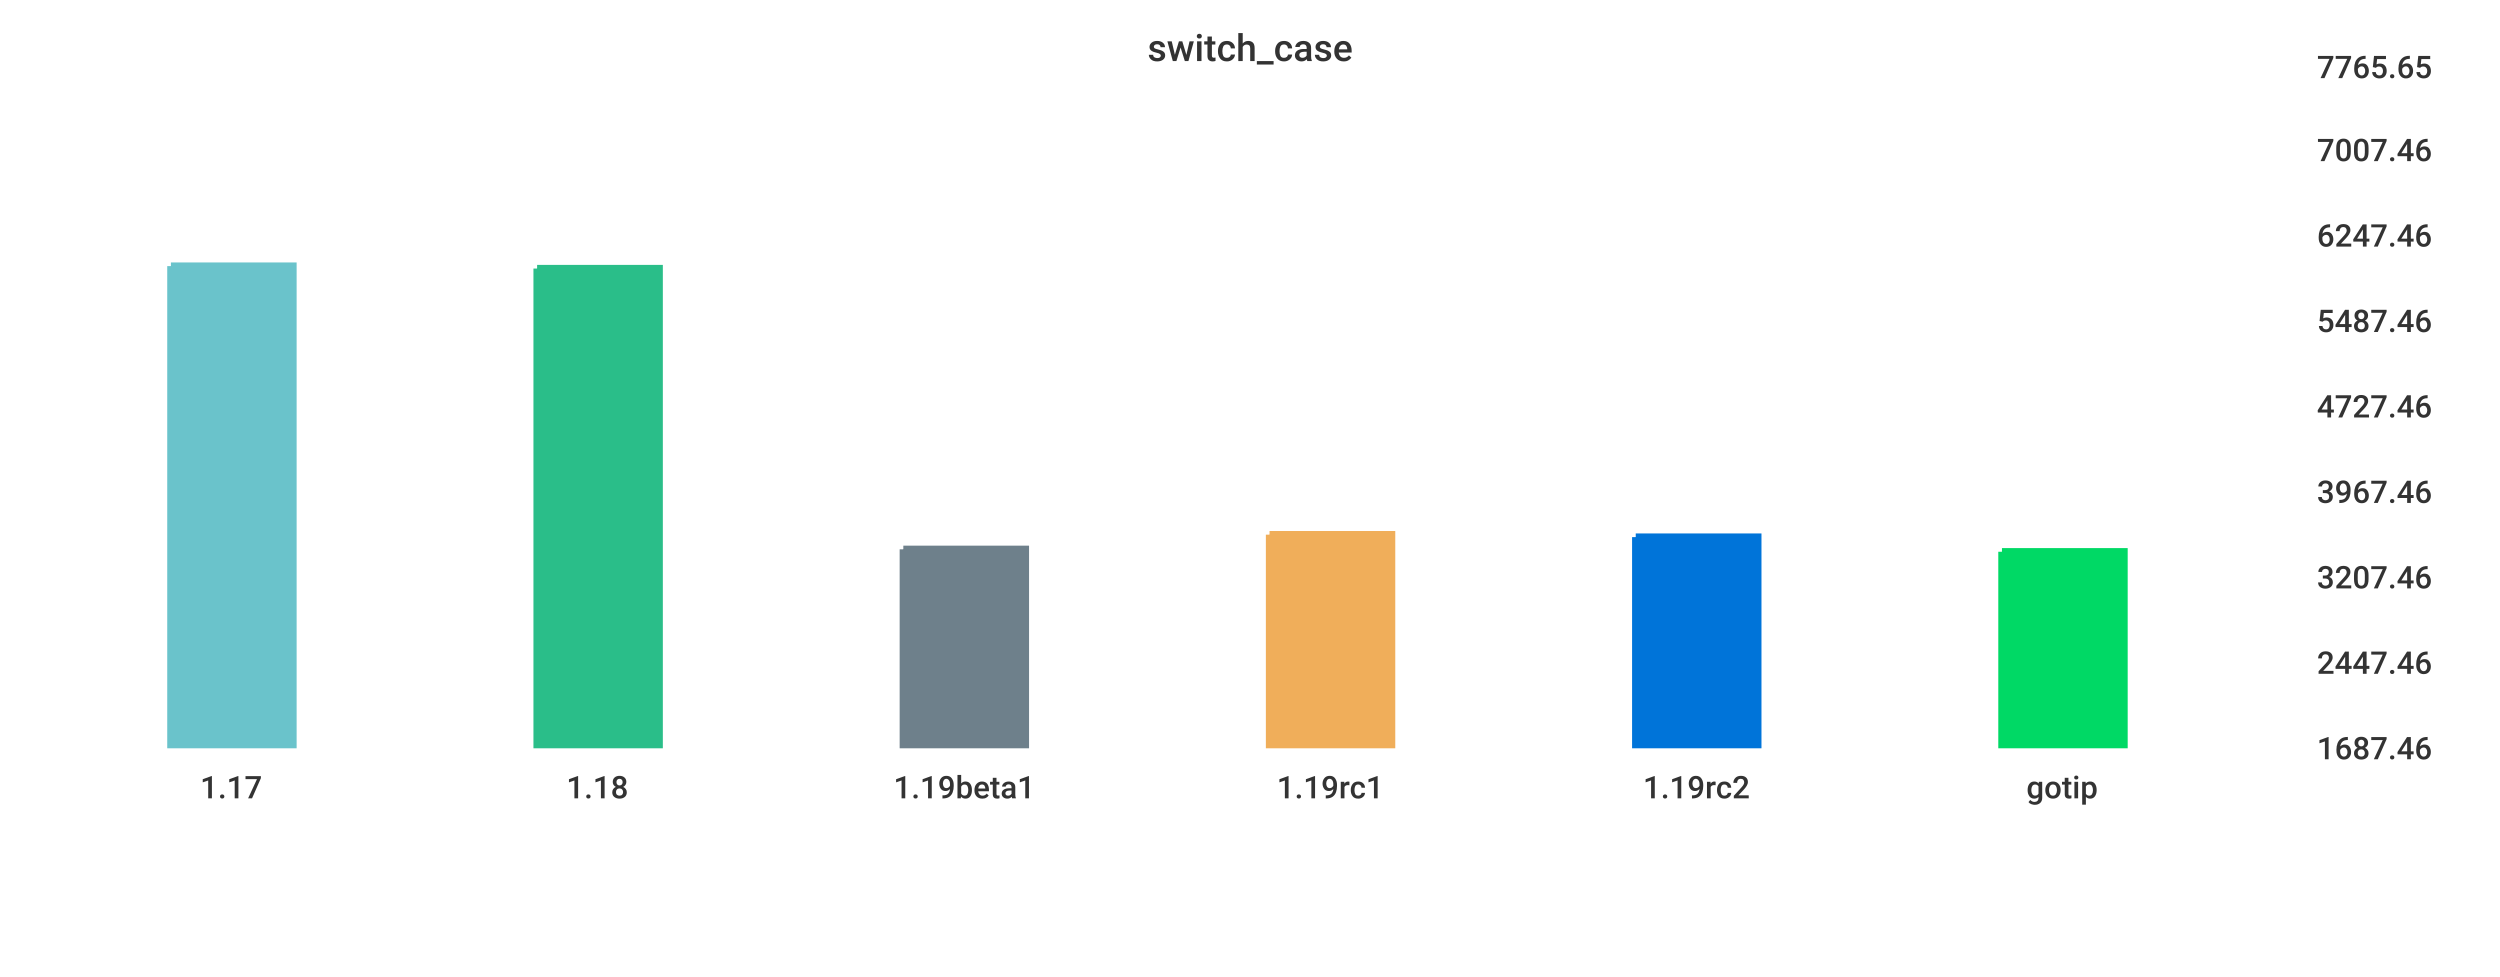
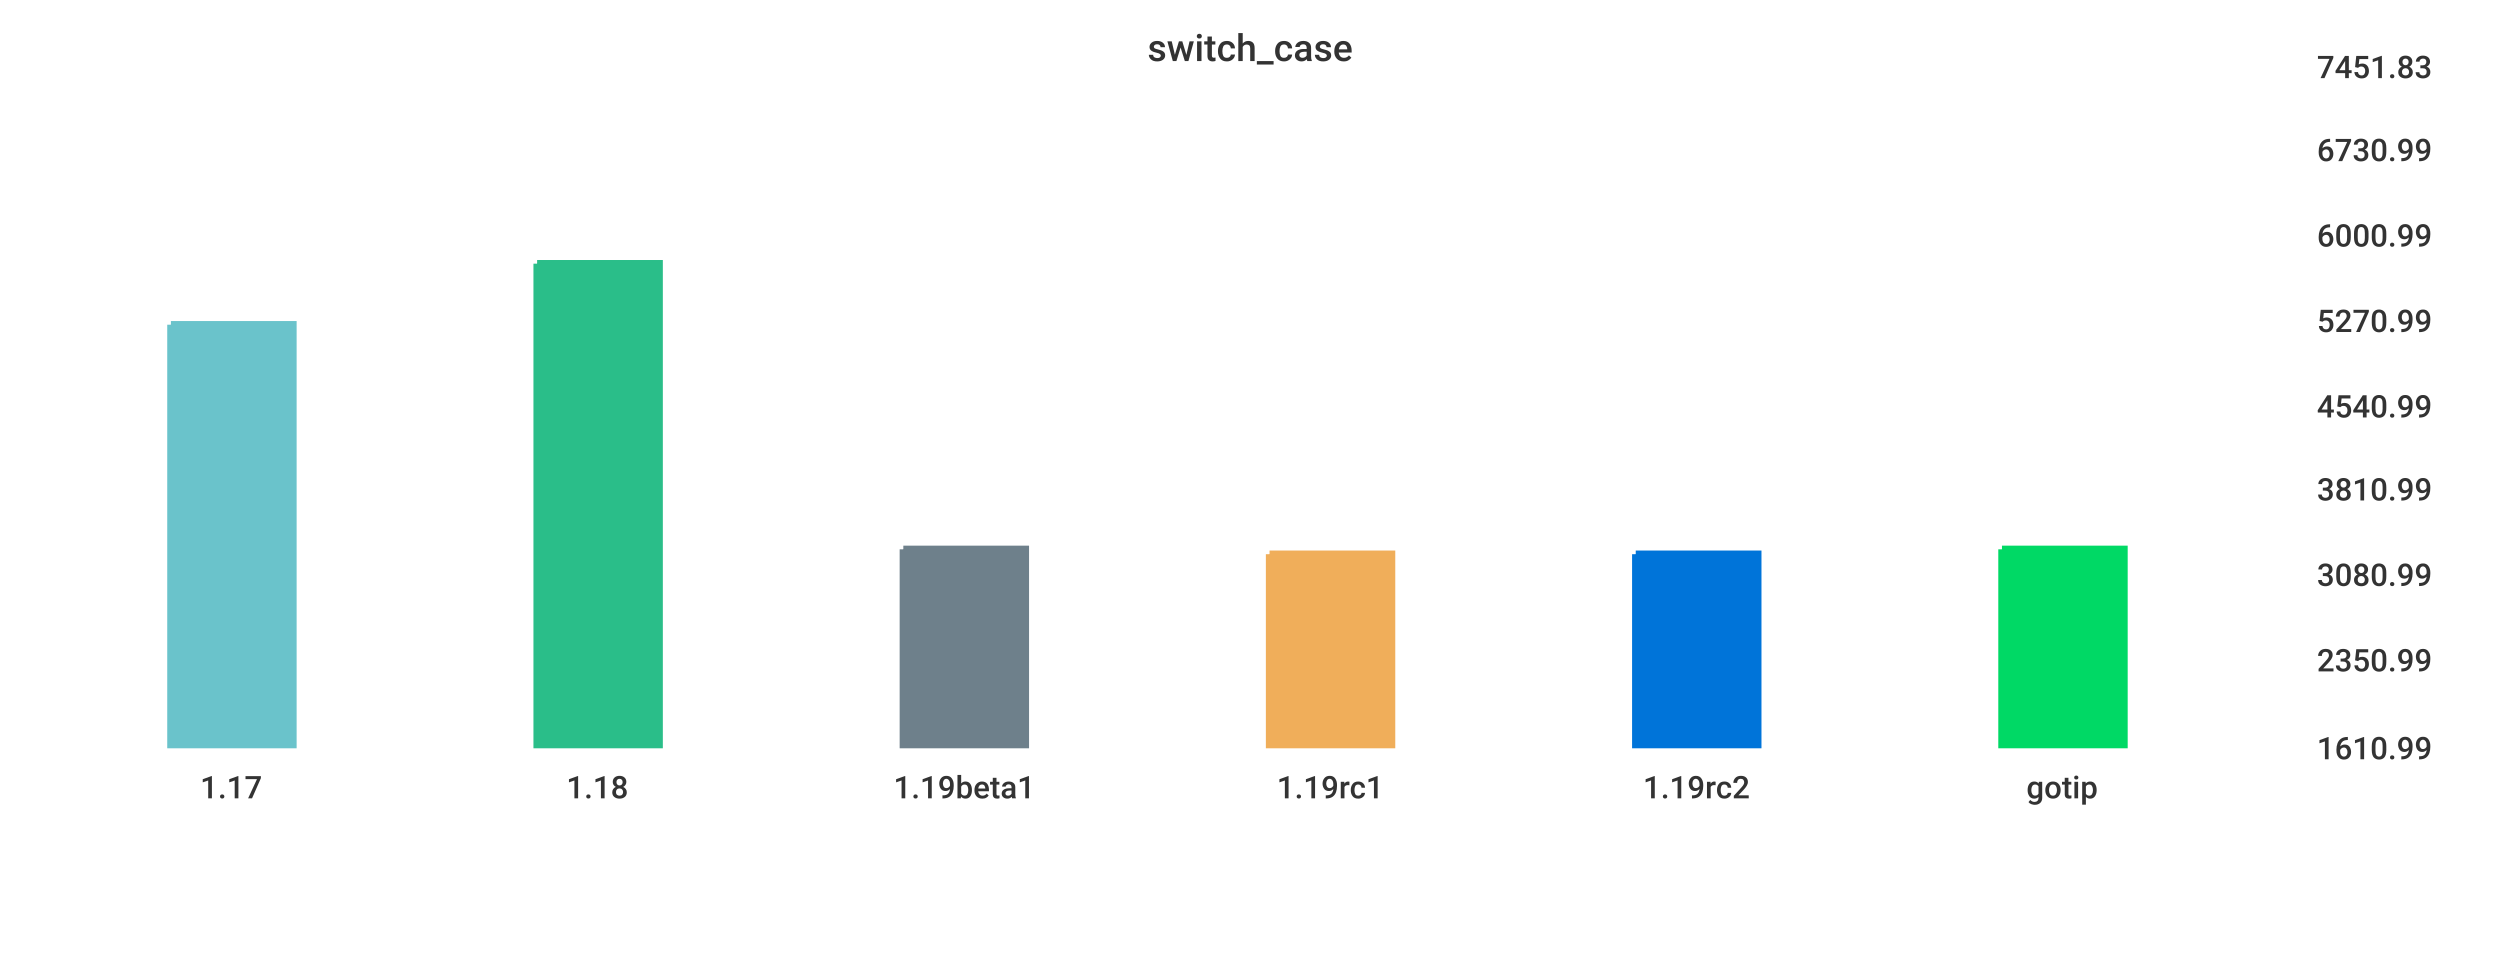
<svg xmlns="http://www.w3.org/2000/svg" width="1024" height="400">\n<path d="M 0 0 L 1024 0 L 1024 400 L 0 400 L 0 0" style="stroke-width:0;stroke:rgba(255,255,255,1.0);fill:rgba(255,255,255,1.0)" />
  <path d="M 20 26 L 934 26 L 934 305 L 20 305 L 20 26" style="stroke-width:0;stroke:rgba(255,255,255,1.0);fill:rgba(255,255,255,1.0)" />
-   <path d="M 70 109 L 120 109 L 120 305 L 70 305 L 70 109" style="stroke-width:3;stroke:rgba(106,195,203,1.0);fill:rgba(106,195,203,1.0)" />
-   <path d="M 220 110 L 270 110 L 270 305 L 220 305 L 220 110" style="stroke-width:3;stroke:rgba(42,190,137,1.0);fill:rgba(42,190,137,1.0)" />
+   <path d="M 70 133 L 120 133 L 120 305 L 70 305 L 70 133" style="stroke-width:3;stroke:rgba(106,195,203,1.0);fill:rgba(106,195,203,1.0)" />
+   <path d="M 220 108 L 270 108 L 270 305 L 220 305 L 220 108" style="stroke-width:3;stroke:rgba(42,190,137,1.0);fill:rgba(42,190,137,1.0)" />
  <path d="M 370 225 L 420 225 L 420 305 L 370 305 L 370 225" style="stroke-width:3;stroke:rgba(110,128,139,1.0);fill:rgba(110,128,139,1.0)" />
-   <path d="M 520 219 L 570 219 L 570 305 L 520 305 L 520 219" style="stroke-width:3;stroke:rgba(240,174,90,1.0);fill:rgba(240,174,90,1.0)" />
-   <path d="M 670 220 L 720 220 L 720 305 L 670 305 L 670 220" style="stroke-width:3;stroke:rgba(0,116,217,1.0);fill:rgba(0,116,217,1.0)" />
-   <path d="M 820 226 L 870 226 L 870 305 L 820 305 L 820 226" style="stroke-width:3;stroke:rgba(0,217,101,1.0);fill:rgba(0,217,101,1.0)" />
+   <path d="M 520 227 L 570 227 L 570 305 L 520 305 L 520 227" style="stroke-width:3;stroke:rgba(240,174,90,1.0);fill:rgba(240,174,90,1.0)" />
+   <path d="M 670 227 L 720 227 L 720 305 L 670 305 L 670 227" style="stroke-width:3;stroke:rgba(0,116,217,1.0);fill:rgba(0,116,217,1.0)" />
+   <path d="M 820 225 L 870 225 L 870 305 L 820 305 L 820 225" style="stroke-width:3;stroke:rgba(0,217,101,1.0);fill:rgba(0,217,101,1.0)" />
  <path d="M 20 305 L 934 305" style="stroke-width:0;stroke:rgba(51,51,51,1.0);fill:none" />
  <path d="M 20 305 L 20 310" style="stroke-width:0;stroke:rgba(51,51,51,1.0);fill:none" />
  <text x="82" y="327" style="stroke-width:0;stroke:none;fill:rgba(51,51,51,1.0);font-size:12.8px;font-family:'Roboto Medium',sans-serif">1.17</text>
  <path d="M 170 305 L 170 310" style="stroke-width:0;stroke:rgba(51,51,51,1.0);fill:none" />
  <text x="232" y="327" style="stroke-width:0;stroke:none;fill:rgba(51,51,51,1.0);font-size:12.8px;font-family:'Roboto Medium',sans-serif">1.18</text>
  <path d="M 320 305 L 320 310" style="stroke-width:0;stroke:rgba(51,51,51,1.0);fill:none" />
  <text x="366" y="327" style="stroke-width:0;stroke:none;fill:rgba(51,51,51,1.0);font-size:12.8px;font-family:'Roboto Medium',sans-serif">1.19beta1</text>
  <path d="M 470 305 L 470 310" style="stroke-width:0;stroke:rgba(51,51,51,1.0);fill:none" />
  <text x="523" y="327" style="stroke-width:0;stroke:none;fill:rgba(51,51,51,1.0);font-size:12.8px;font-family:'Roboto Medium',sans-serif">1.19rc1</text>
  <path d="M 620 305 L 620 310" style="stroke-width:0;stroke:rgba(51,51,51,1.0);fill:none" />
  <text x="673" y="327" style="stroke-width:0;stroke:none;fill:rgba(51,51,51,1.0);font-size:12.8px;font-family:'Roboto Medium',sans-serif">1.19rc2</text>
  <path d="M 770 305 L 770 310" style="stroke-width:0;stroke:rgba(51,51,51,1.0);fill:none" />
  <text x="830" y="327" style="stroke-width:0;stroke:none;fill:rgba(51,51,51,1.0);font-size:12.8px;font-family:'Roboto Medium',sans-serif">gotip</text>
  <path d="M 934 26 L 934 305" style="stroke-width:0;stroke:rgba(51,51,51,1.0);fill:none" />
  <path d="M 934 305 L 939 305" style="stroke-width:0;stroke:rgba(51,51,51,1.0);fill:none" />
  <path d="M 934 305 L 939 305" style="stroke-width:0;stroke:rgba(51,51,51,1.0);fill:none" />
-   <text x="949" y="311" style="stroke-width:0;stroke:none;fill:rgba(51,51,51,1.0);font-size:12.8px;font-family:'Roboto Medium',sans-serif">1687.46</text>
-   <path d="M 934 270 L 939 270" style="stroke-width:0;stroke:rgba(51,51,51,1.0);fill:none" />
-   <text x="949" y="276" style="stroke-width:0;stroke:none;fill:rgba(51,51,51,1.0);font-size:12.8px;font-family:'Roboto Medium',sans-serif">2447.46</text>
-   <path d="M 934 235 L 939 235" style="stroke-width:0;stroke:rgba(51,51,51,1.0);fill:none" />
-   <text x="949" y="241" style="stroke-width:0;stroke:none;fill:rgba(51,51,51,1.0);font-size:12.8px;font-family:'Roboto Medium',sans-serif">3207.46</text>
-   <path d="M 934 200 L 939 200" style="stroke-width:0;stroke:rgba(51,51,51,1.0);fill:none" />
-   <text x="949" y="206" style="stroke-width:0;stroke:none;fill:rgba(51,51,51,1.0);font-size:12.8px;font-family:'Roboto Medium',sans-serif">3967.46</text>
+   <text x="949" y="311" style="stroke-width:0;stroke:none;fill:rgba(51,51,51,1.0);font-size:12.8px;font-family:'Roboto Medium',sans-serif">1610.99</text>
+   <path d="M 934 269 L 939 269" style="stroke-width:0;stroke:rgba(51,51,51,1.0);fill:none" />
+   <text x="949" y="275" style="stroke-width:0;stroke:none;fill:rgba(51,51,51,1.0);font-size:12.8px;font-family:'Roboto Medium',sans-serif">2350.99</text>
+   <path d="M 934 234 L 939 234" style="stroke-width:0;stroke:rgba(51,51,51,1.0);fill:none" />
+   <text x="949" y="240" style="stroke-width:0;stroke:none;fill:rgba(51,51,51,1.0);font-size:12.8px;font-family:'Roboto Medium',sans-serif">3080.99</text>
+   <path d="M 934 199 L 939 199" style="stroke-width:0;stroke:rgba(51,51,51,1.0);fill:none" />
+   <text x="949" y="205" style="stroke-width:0;stroke:none;fill:rgba(51,51,51,1.0);font-size:12.8px;font-family:'Roboto Medium',sans-serif">3810.99</text>
  <path d="M 934 165 L 939 165" style="stroke-width:0;stroke:rgba(51,51,51,1.0);fill:none" />
-   <text x="949" y="171" style="stroke-width:0;stroke:none;fill:rgba(51,51,51,1.0);font-size:12.8px;font-family:'Roboto Medium',sans-serif">4727.46</text>
+   <text x="949" y="171" style="stroke-width:0;stroke:none;fill:rgba(51,51,51,1.0);font-size:12.8px;font-family:'Roboto Medium',sans-serif">4540.99</text>
  <path d="M 934 130 L 939 130" style="stroke-width:0;stroke:rgba(51,51,51,1.0);fill:none" />
-   <text x="949" y="136" style="stroke-width:0;stroke:none;fill:rgba(51,51,51,1.0);font-size:12.8px;font-family:'Roboto Medium',sans-serif">5487.46</text>
+   <text x="949" y="136" style="stroke-width:0;stroke:none;fill:rgba(51,51,51,1.0);font-size:12.8px;font-family:'Roboto Medium',sans-serif">5270.99</text>
  <path d="M 934 95 L 939 95" style="stroke-width:0;stroke:rgba(51,51,51,1.0);fill:none" />
-   <text x="949" y="101" style="stroke-width:0;stroke:none;fill:rgba(51,51,51,1.0);font-size:12.8px;font-family:'Roboto Medium',sans-serif">6247.46</text>
+   <text x="949" y="101" style="stroke-width:0;stroke:none;fill:rgba(51,51,51,1.0);font-size:12.8px;font-family:'Roboto Medium',sans-serif">6000.99</text>
  <path d="M 934 60 L 939 60" style="stroke-width:0;stroke:rgba(51,51,51,1.0);fill:none" />
-   <text x="949" y="66" style="stroke-width:0;stroke:none;fill:rgba(51,51,51,1.0);font-size:12.8px;font-family:'Roboto Medium',sans-serif">7007.46</text>
+   <text x="949" y="66" style="stroke-width:0;stroke:none;fill:rgba(51,51,51,1.0);font-size:12.8px;font-family:'Roboto Medium',sans-serif">6730.99</text>
  <path d="M 934 26 L 939 26" style="stroke-width:0;stroke:rgba(51,51,51,1.0);fill:none" />
-   <text x="949" y="32" style="stroke-width:0;stroke:none;fill:rgba(51,51,51,1.0);font-size:12.8px;font-family:'Roboto Medium',sans-serif">7765.65</text>
+   <text x="949" y="32" style="stroke-width:0;stroke:none;fill:rgba(51,51,51,1.0);font-size:12.8px;font-family:'Roboto Medium',sans-serif">7451.83</text>
  <text x="470" y="25" style="stroke-width:0;stroke:none;fill:rgba(51,51,51,1.0);font-size:15.3px;font-family:'Roboto Medium',sans-serif">switch_case</text>
</svg>
